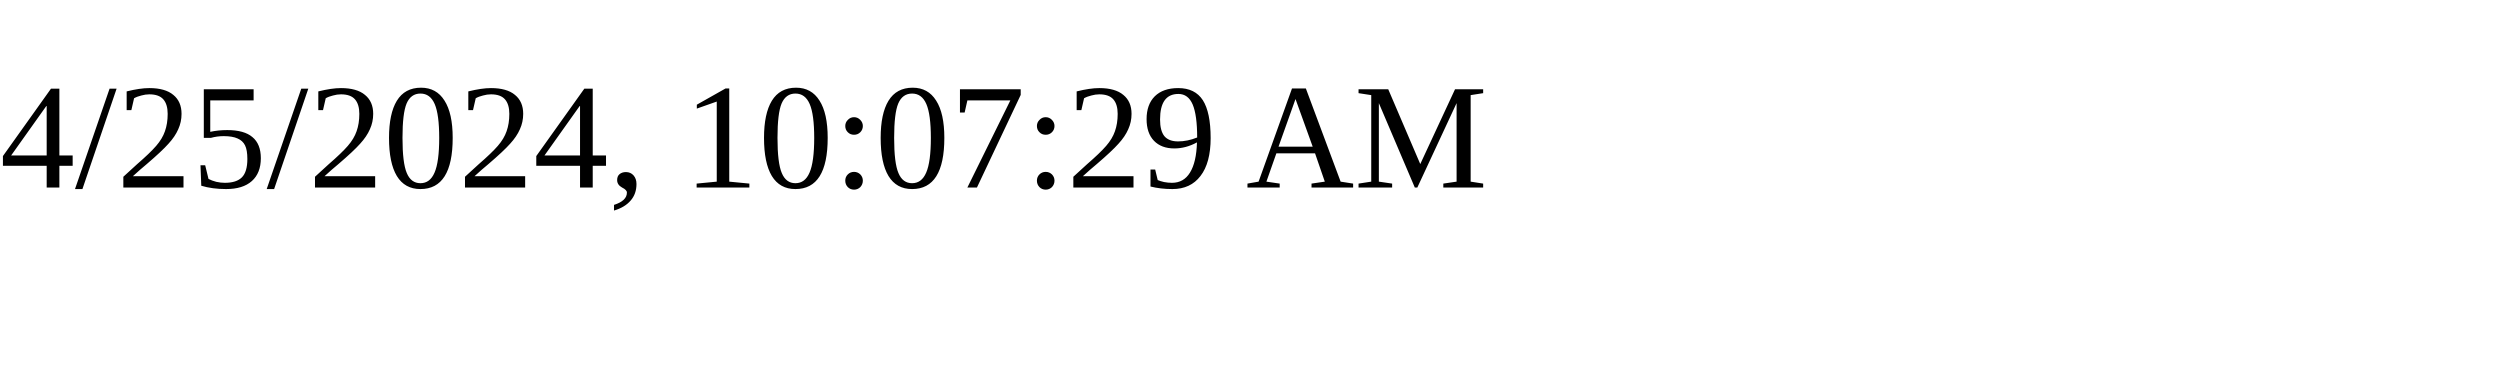
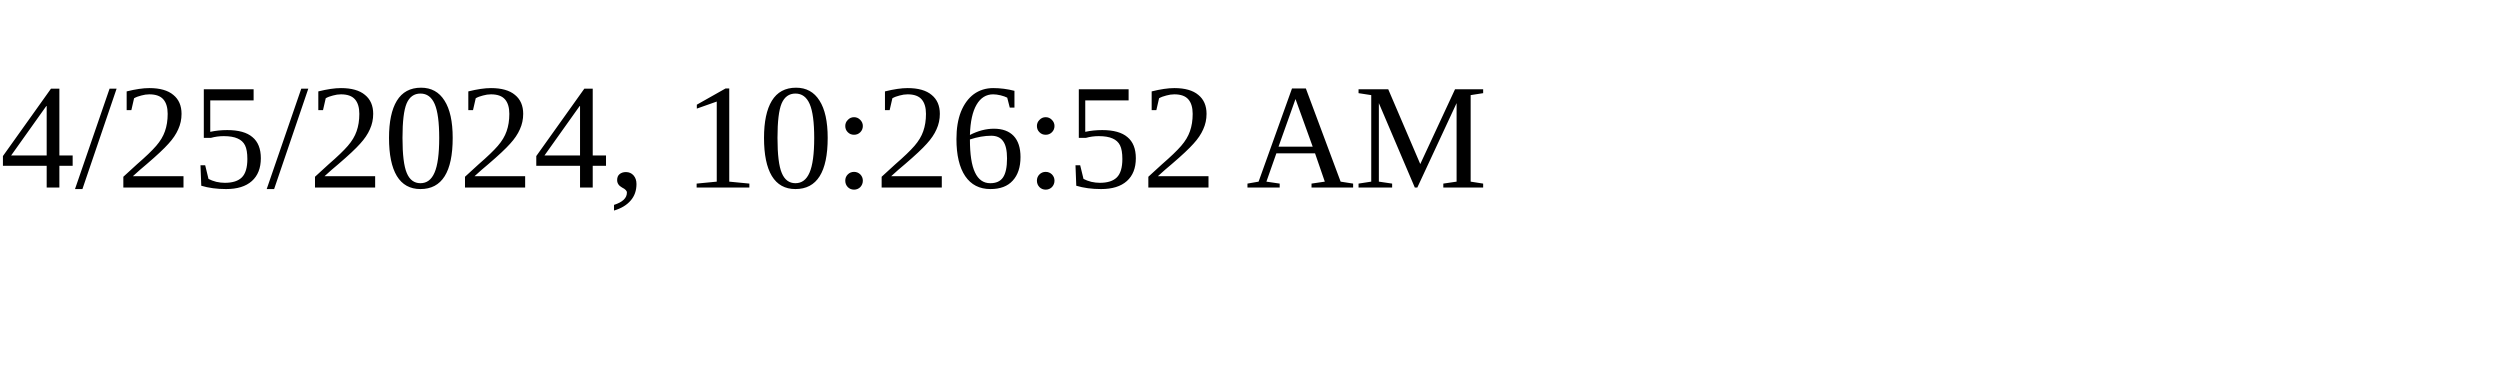
<svg xmlns="http://www.w3.org/2000/svg" height="30" width="200">
-   <text x="0" y="15">4/25/2024, 10:07:29 AM</text>
+   <text x="0" y="15">4/25/2024, 10:26:52 AM</text>
</svg>
